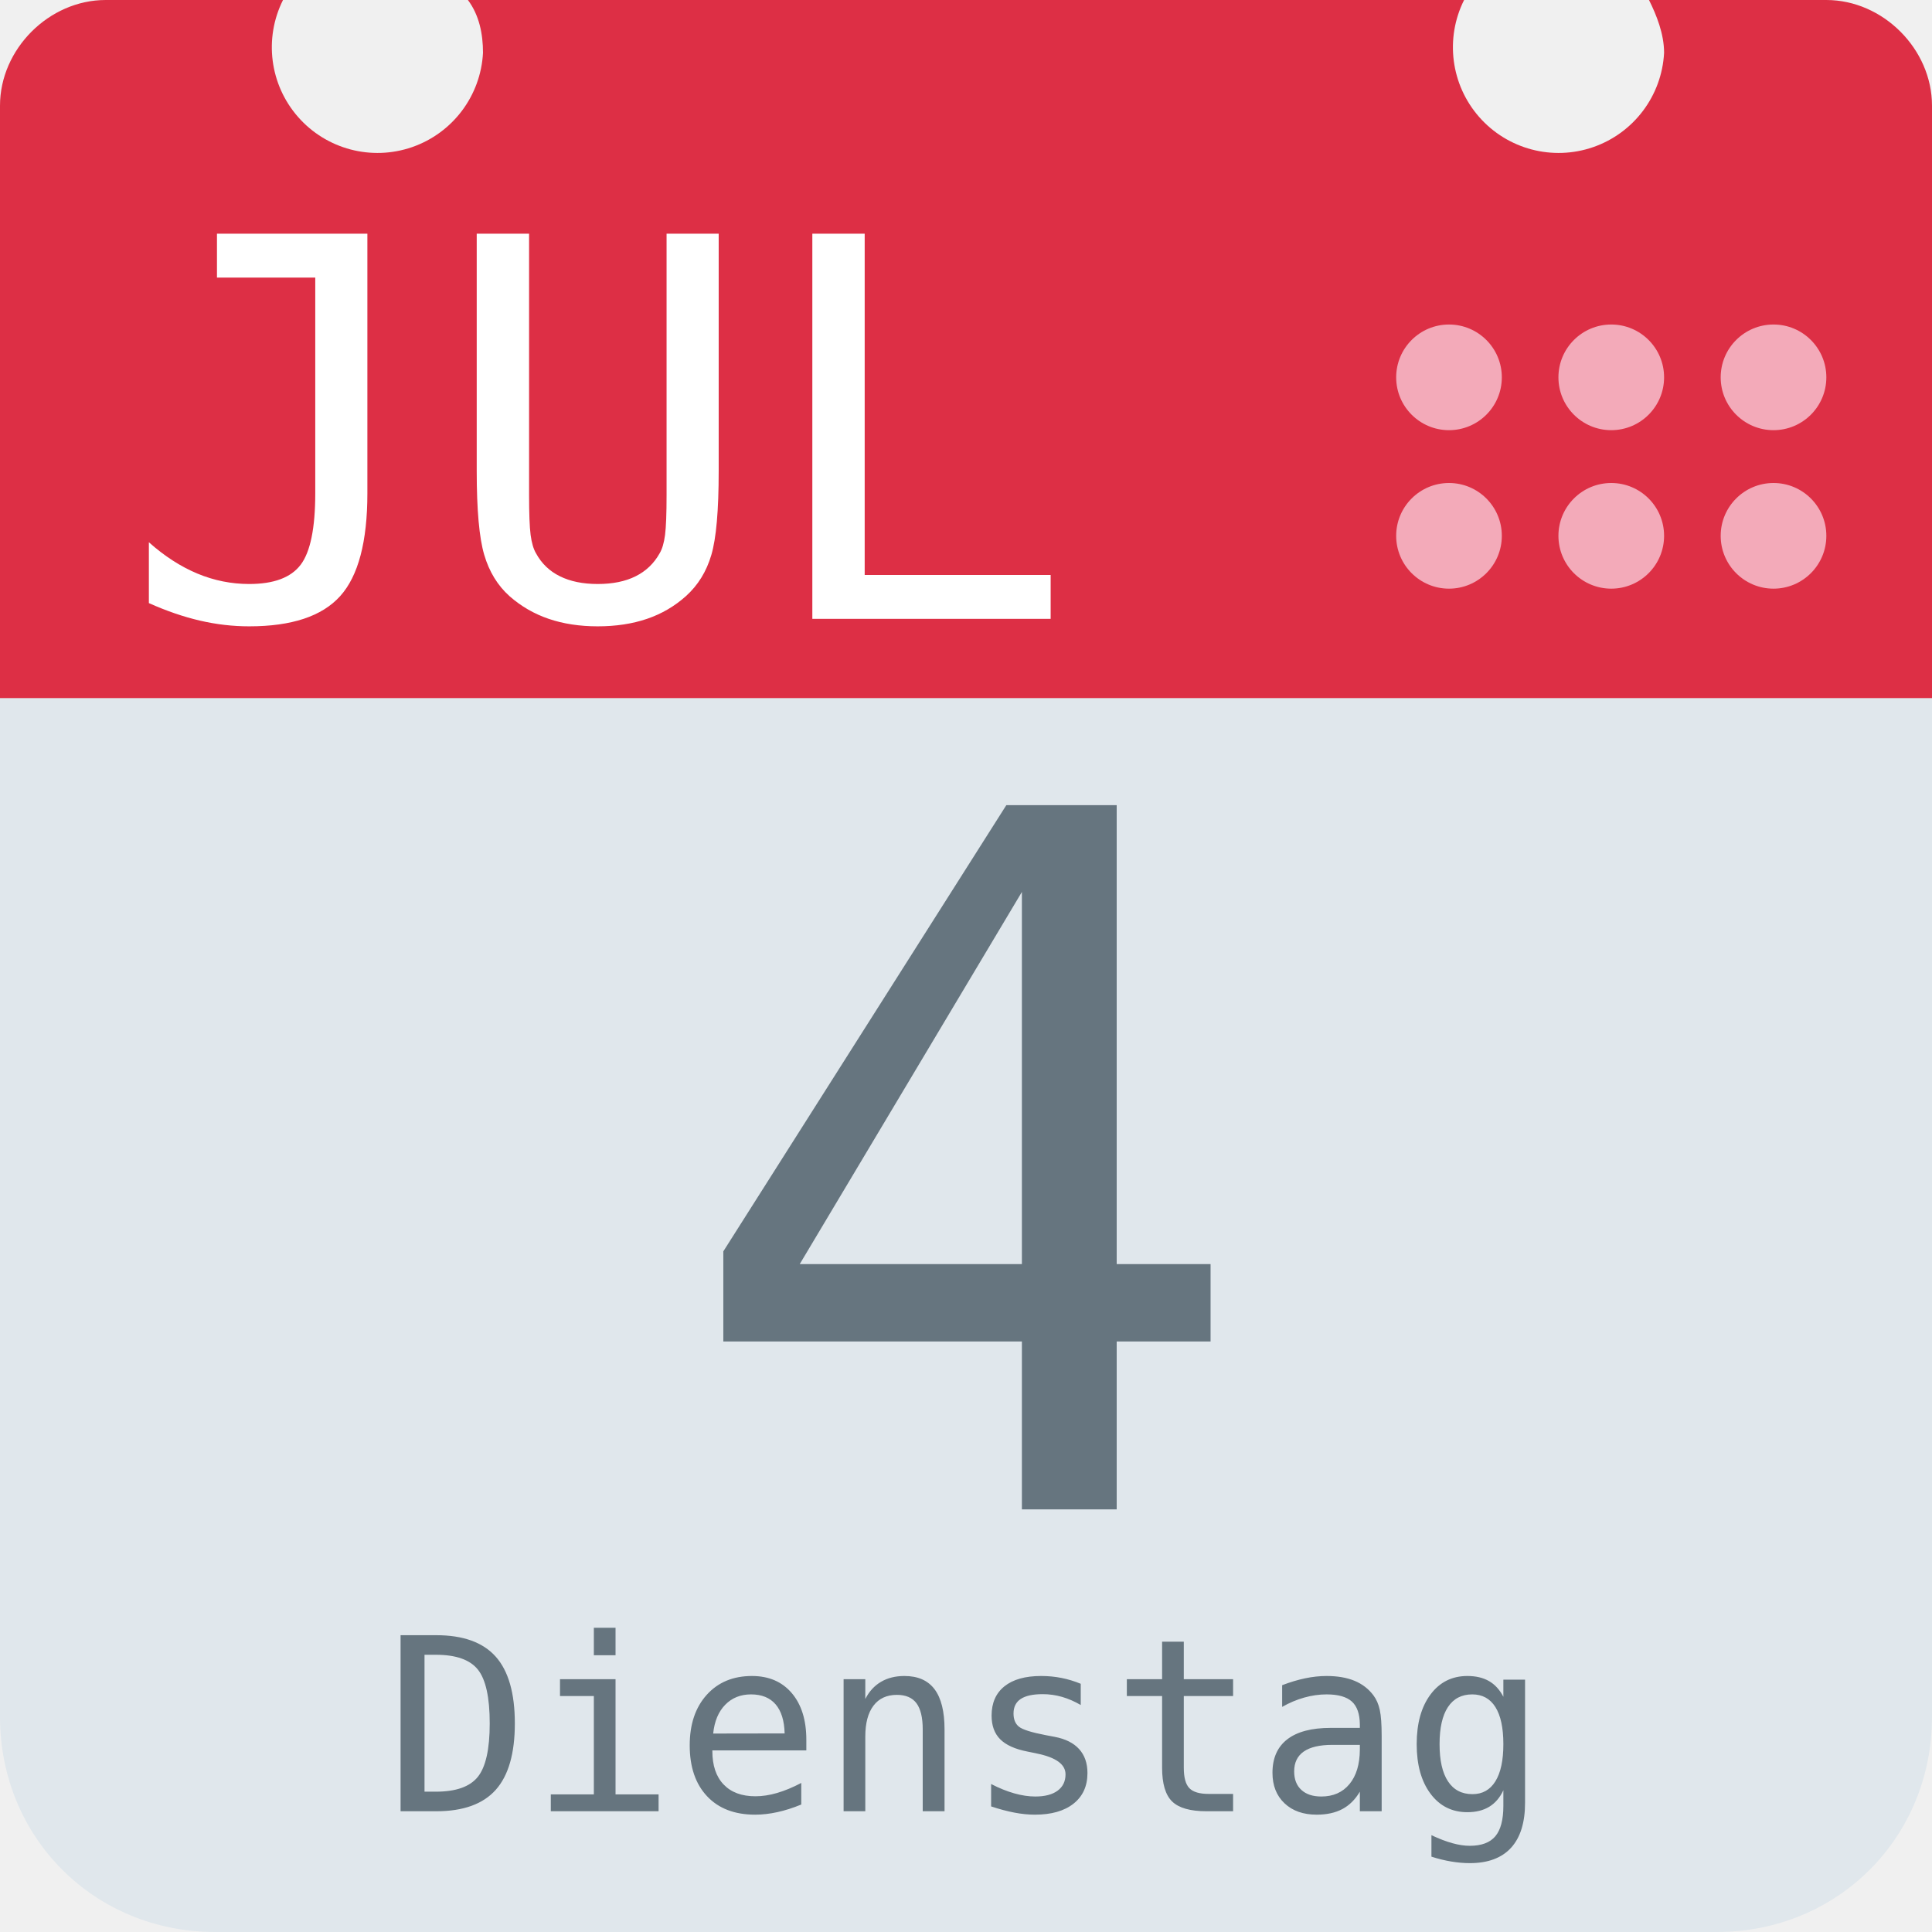
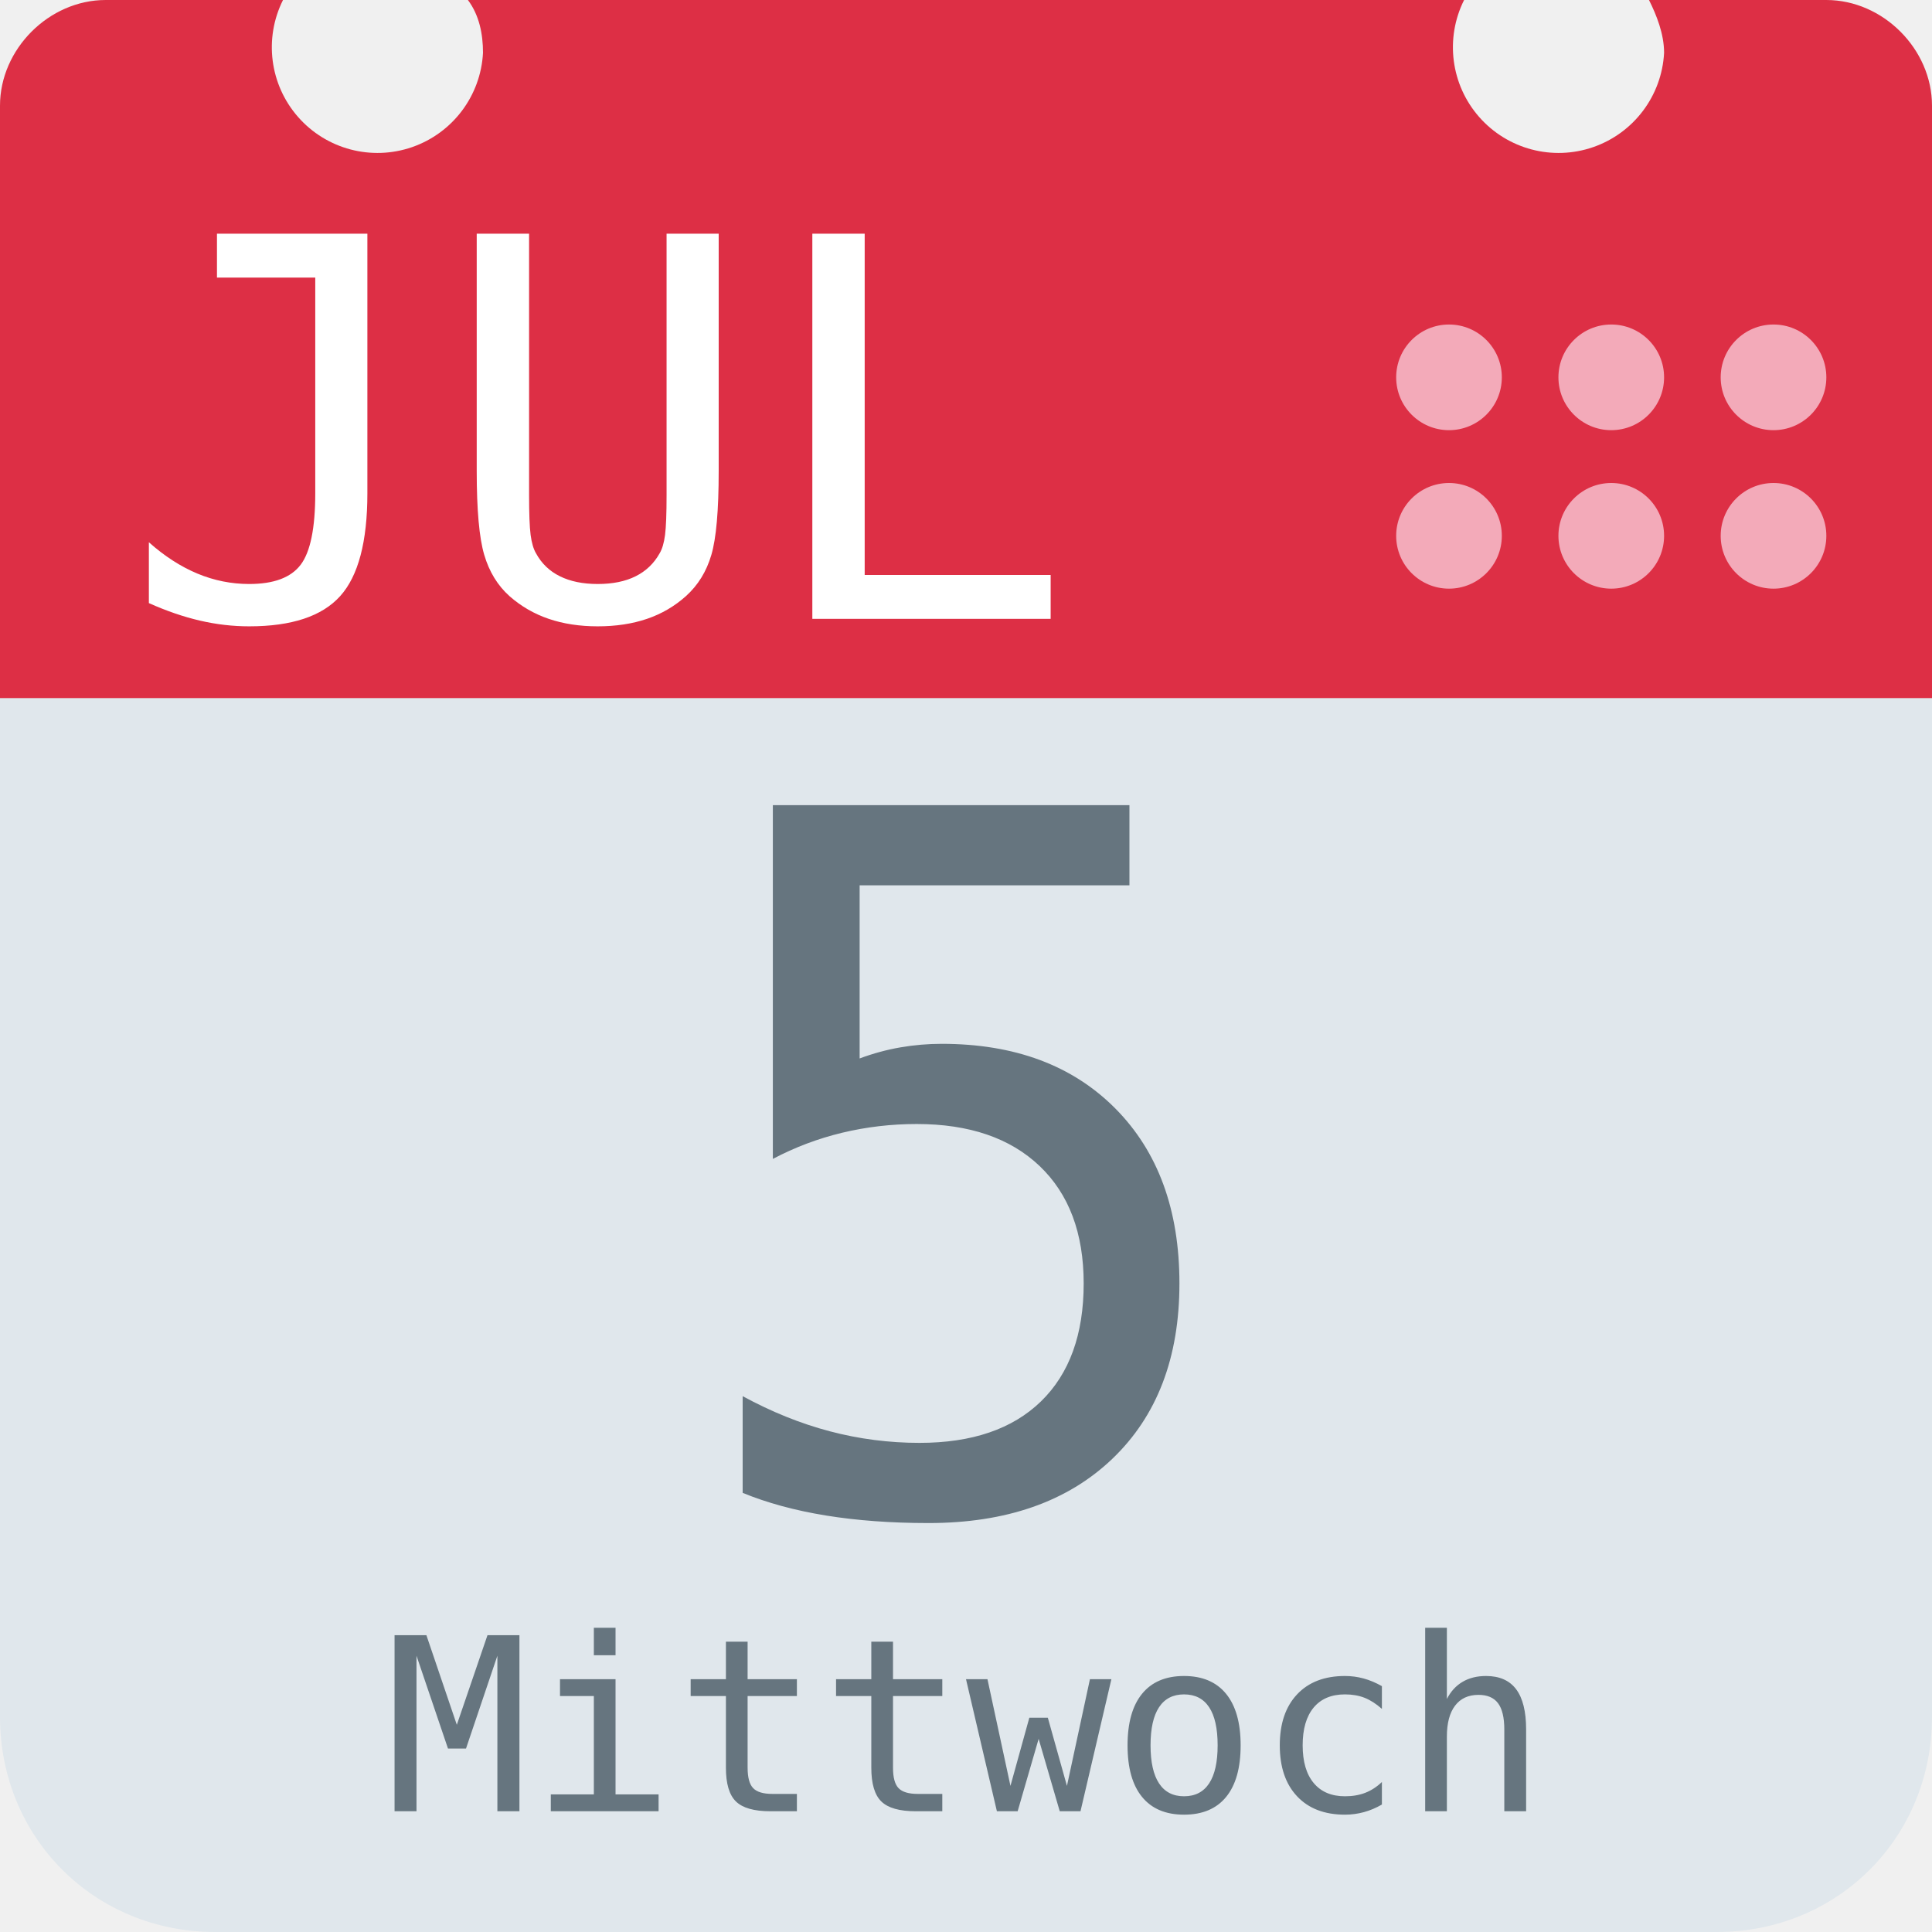
<svg xmlns="http://www.w3.org/2000/svg" aria-label="Calendar" role="img" viewBox="0 0 512 512">
  <path d="M512 455c0 32-25 57-57 57H57c-32 0-57-25-57-57V128c0-31 25-57 57-57h398c32 0 57 26 57 57z" fill="#e0e7ec" />
  <path d="M484 0h-47c2 4 4 9 4 14a28 28 0 1 1-53-14H124c3 4 4 9 4 14A28 28 0 1 1 75 0H28C13 0 0 13 0 28v157h512V28c0-15-13-28-28-28z" fill="#dd2f45" />
  <g fill="#f3aab9">
    <circle cx="470" cy="142" r="14" />
    <circle cx="470" cy="100" r="14" />
    <circle cx="427" cy="142" r="14" />
    <circle cx="427" cy="100" r="14" />
    <circle cx="384" cy="142" r="14" />
    <circle cx="384" cy="100" r="14" />
  </g>
  <text id="month" x="32" y="164" fill="#fff" font-family="monospace" font-size="140px" style="text-anchor: left">JUL</text>
-   <text id="day" x="256" y="400" fill="#66757f" font-family="monospace" font-size="256px" style="text-anchor: middle">4</text>
-   <text id="weekday" x="256" y="480" fill="#66757f" font-family="monospace" font-size="64px" style="text-anchor: middle">Dienstag</text>
+   <text id="day" x="256" y="400" fill="#66757f" font-family="monospace" font-size="256px" style="text-anchor: middle">5</text>
+   <text id="weekday" x="256" y="480" fill="#66757f" font-family="monospace" font-size="64px" style="text-anchor: middle">Mittwoch</text>
</svg>
